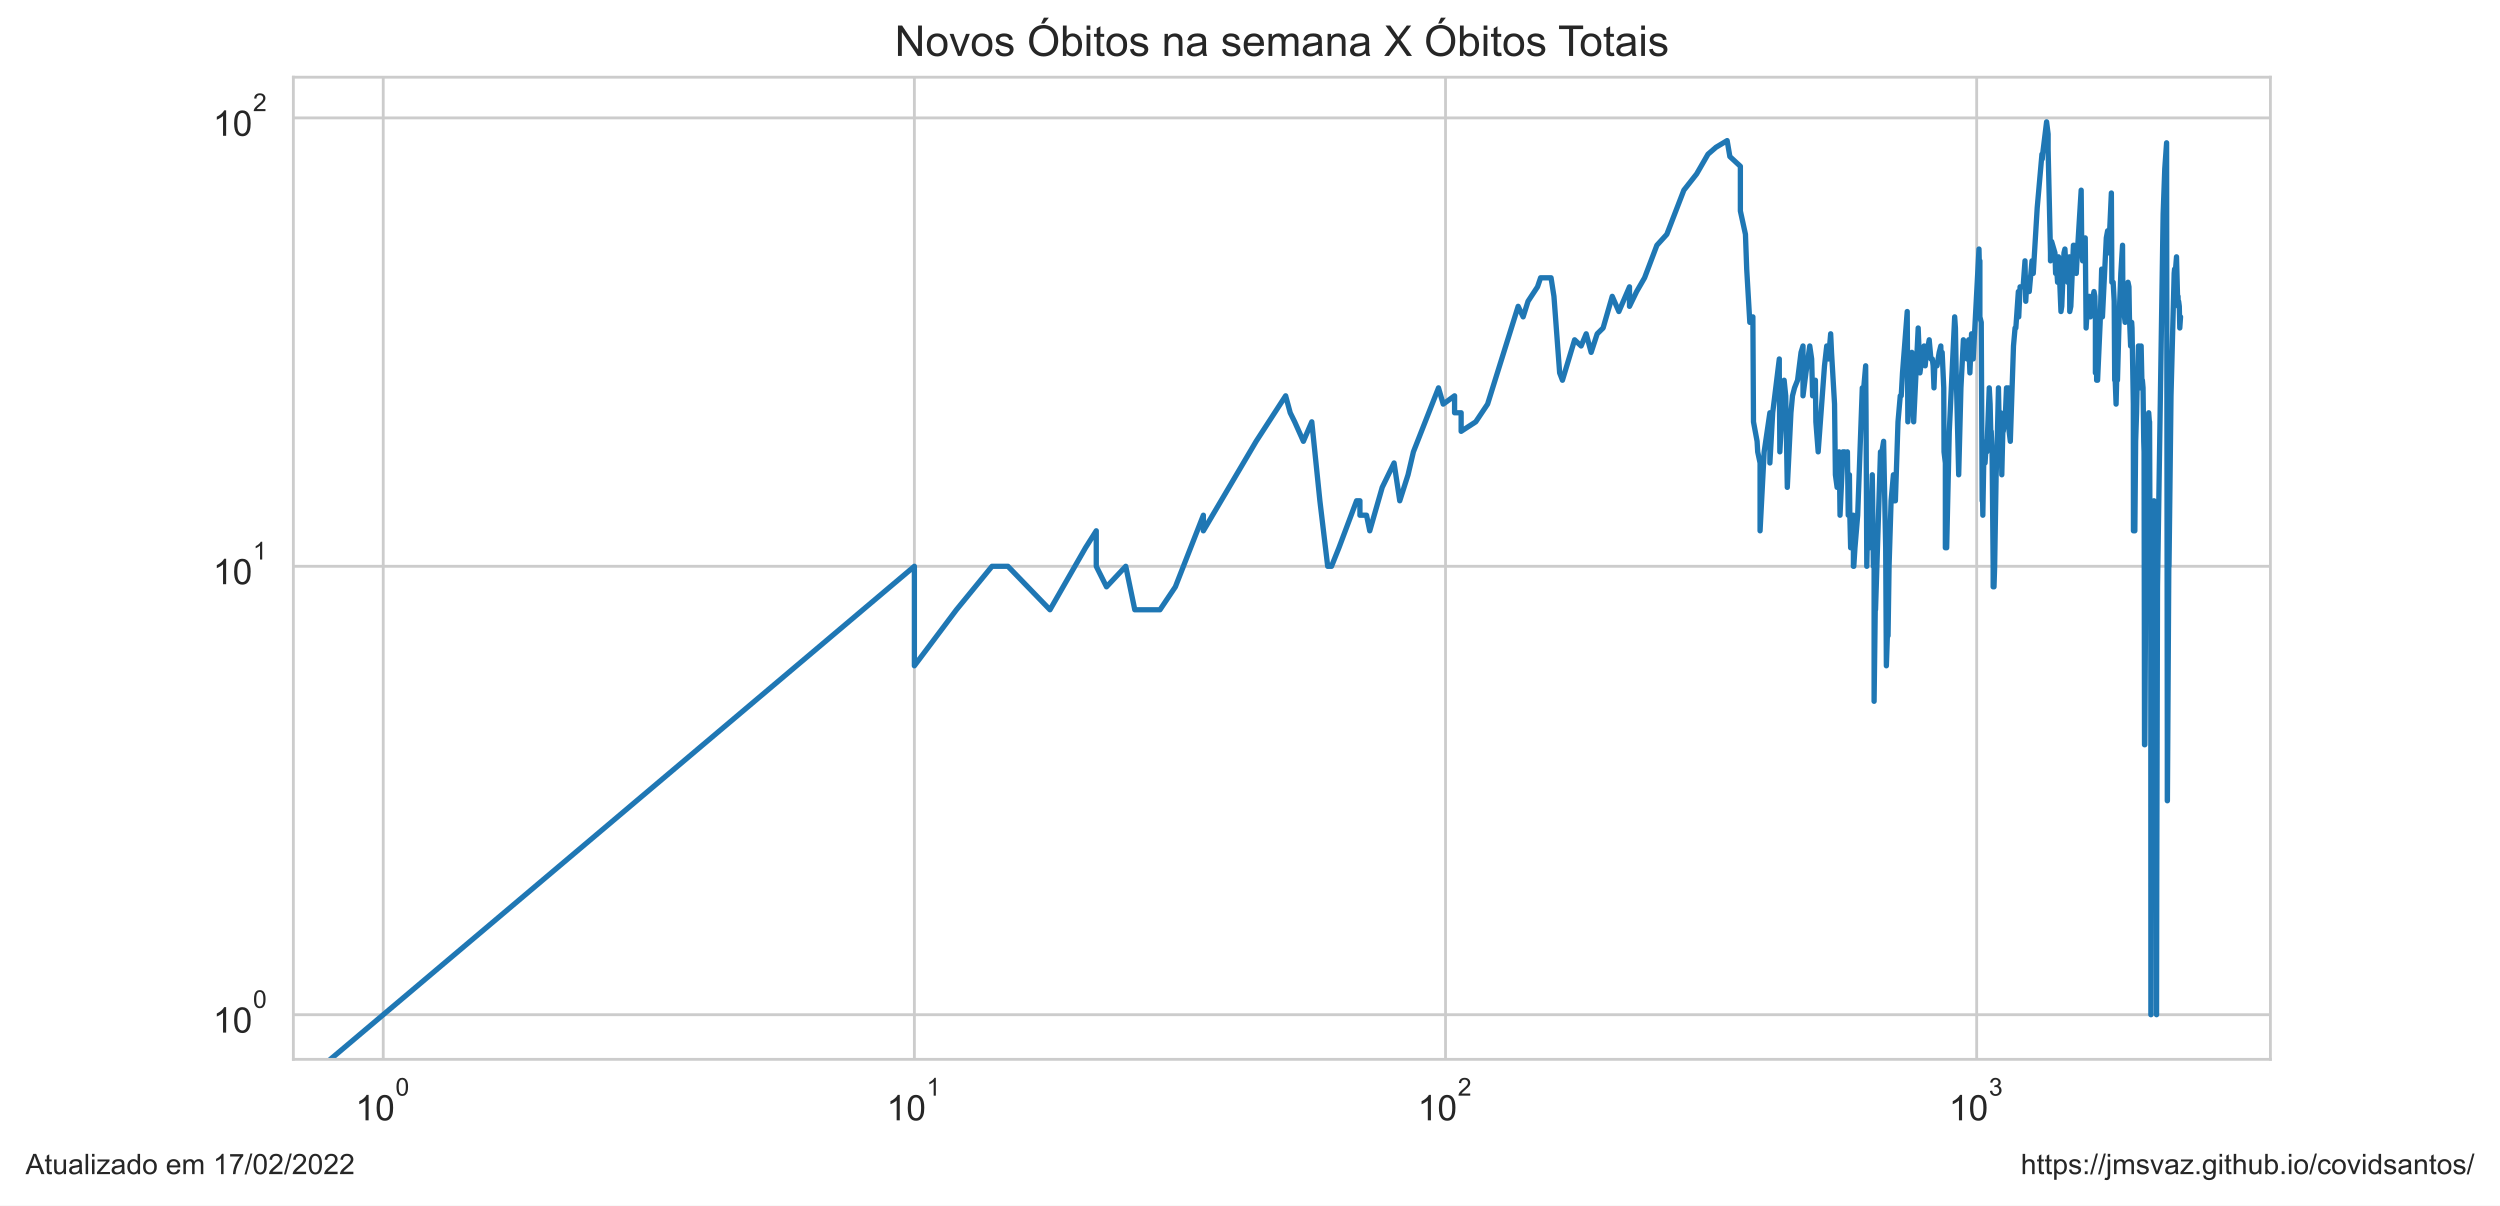
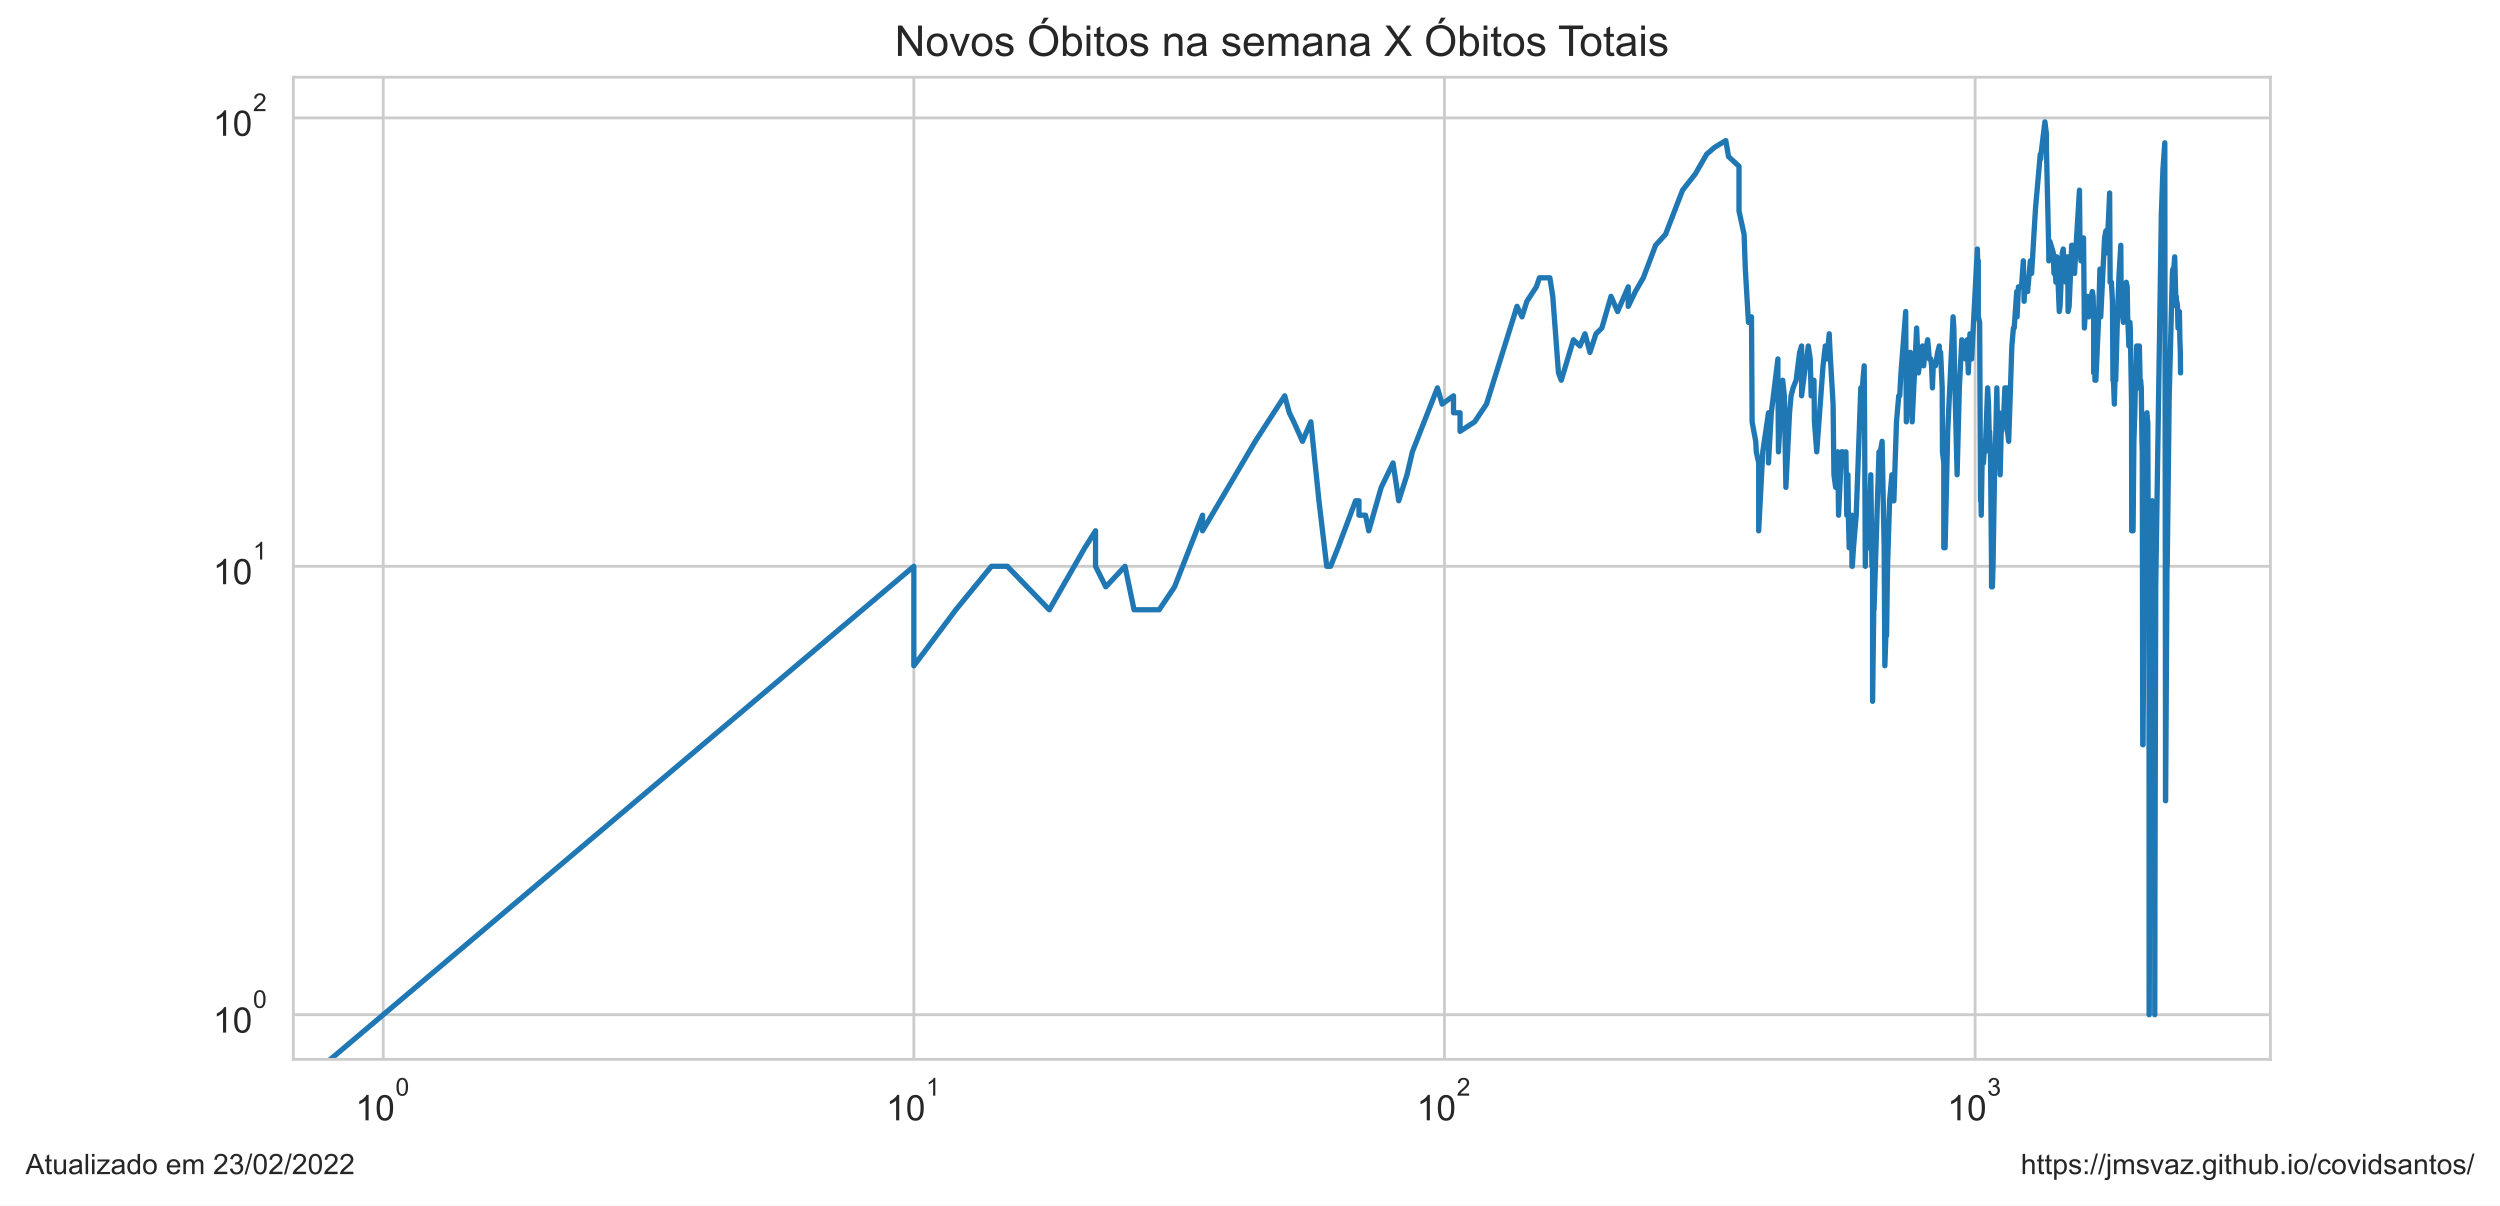
<svg xmlns="http://www.w3.org/2000/svg" xmlns:xlink="http://www.w3.org/1999/xlink" width="705.6pt" height="340.273pt" viewBox="0 0 705.6 340.273" version="1.1">
  <defs>
    <style type="text/css">*{stroke-linejoin: round; stroke-linecap: butt}</style>
  </defs>
  <g id="figure_1">
    <g id="patch_1">
      <path d="M 0 340.273  L 705.6 340.273  L 705.6 0  L 0 0  z " style="fill: #ffffff" />
    </g>
    <g id="axes_1">
      <g id="patch_2">
        <path d="M 82.8 298.989  L 640.8 298.989  L 640.8 21.789  L 82.8 21.789  z " style="fill: #ffffff" />
      </g>
      <g id="matplotlib.axis_1">
        <g id="xtick_1">
          <g id="line2d_1">
-             <path d="M 108.164 298.989  L 108.164 21.789  " clip-path="url(#p35f9b8d2df)" style="fill: none; stroke: #cccccc; stroke-width: 0.8; stroke-linecap: round" />
+             <path d="M 108.164 298.989  L 108.164 21.789  " clip-path="url(#p30d88a4a32)" style="fill: none; stroke: #cccccc; stroke-width: 0.8; stroke-linecap: round" />
          </g>
          <g id="text_1">
            <g style="fill: #262626" transform="translate(100.3136 316.3019)scale(0.1 -0.1)">
              <defs>
                <path id="ArialMT-31" d="M 2384 0  L 1822 0  L 1822 3584  Q 1619 3391 1289 3197  Q 959 3003 697 2906  L 697 3450  Q 1169 3672 1522 3987  Q 1875 4303 2022 4600  L 2384 4600  L 2384 0  z " transform="scale(0.015625)" />
                <path id="ArialMT-30" d="M 266 2259  Q 266 3072 433 3567  Q 600 4063 929 4331  Q 1259 4600 1759 4600  Q 2128 4600 2406 4451  Q 2684 4303 2865 4023  Q 3047 3744 3150 3342  Q 3253 2941 3253 2259  Q 3253 1453 3087 958  Q 2922 463 2592 192  Q 2263 -78 1759 -78  Q 1097 -78 719 397  Q 266 969 266 2259  z M 844 2259  Q 844 1131 1108 757  Q 1372 384 1759 384  Q 2147 384 2411 759  Q 2675 1134 2675 2259  Q 2675 3391 2411 3762  Q 2147 4134 1753 4134  Q 1366 4134 1134 3806  Q 844 3388 844 2259  z " transform="scale(0.015625)" />
              </defs>
              <use xlink:href="#ArialMT-31" transform="translate(0 0.99375)" />
              <use xlink:href="#ArialMT-30" transform="translate(55.61523 0.99375)" />
              <use xlink:href="#ArialMT-30" transform="translate(112.9728 70.6875)scale(0.7)" />
            </g>
          </g>
        </g>
        <g id="xtick_2">
          <g id="line2d_2">
-             <path d="M 258.075 298.989  L 258.075 21.789  " clip-path="url(#p35f9b8d2df)" style="fill: none; stroke: #cccccc; stroke-width: 0.8; stroke-linecap: round" />
+             <path d="M 257.925 298.989  L 257.925 21.789  " clip-path="url(#p30d88a4a32)" style="fill: none; stroke: #cccccc; stroke-width: 0.8; stroke-linecap: round" />
          </g>
          <g id="text_2">
-             <g style="fill: #262626" transform="translate(250.2251 316.3019)scale(0.1 -0.1)">
+             <g style="fill: #262626" transform="translate(250.0748 316.3019)scale(0.1 -0.1)">
              <use xlink:href="#ArialMT-31" transform="translate(0 0.99375)" />
              <use xlink:href="#ArialMT-30" transform="translate(55.61523 0.99375)" />
              <use xlink:href="#ArialMT-31" transform="translate(112.9728 70.6875)scale(0.7)" />
            </g>
          </g>
        </g>
        <g id="xtick_3">
          <g id="line2d_3">
-             <path d="M 407.987 298.989  L 407.987 21.789  " clip-path="url(#p35f9b8d2df)" style="fill: none; stroke: #cccccc; stroke-width: 0.8; stroke-linecap: round" />
+             <path d="M 407.686 298.989  L 407.686 21.789  " clip-path="url(#p30d88a4a32)" style="fill: none; stroke: #cccccc; stroke-width: 0.8; stroke-linecap: round" />
          </g>
          <g id="text_3">
-             <g style="fill: #262626" transform="translate(400.1366 316.3019)scale(0.1 -0.1)">
+             <g style="fill: #262626" transform="translate(399.8359 316.3019)scale(0.1 -0.1)">
              <defs>
                <path id="ArialMT-32" d="M 3222 541  L 3222 0  L 194 0  Q 188 203 259 391  Q 375 700 629 1000  Q 884 1300 1366 1694  Q 2113 2306 2375 2664  Q 2638 3022 2638 3341  Q 2638 3675 2398 3904  Q 2159 4134 1775 4134  Q 1369 4134 1125 3890  Q 881 3647 878 3216  L 300 3275  Q 359 3922 746 4261  Q 1134 4600 1788 4600  Q 2447 4600 2831 4234  Q 3216 3869 3216 3328  Q 3216 3053 3103 2787  Q 2991 2522 2730 2228  Q 2469 1934 1863 1422  Q 1356 997 1212 845  Q 1069 694 975 541  L 3222 541  z " transform="scale(0.015625)" />
              </defs>
              <use xlink:href="#ArialMT-31" transform="translate(0 0.99375)" />
              <use xlink:href="#ArialMT-30" transform="translate(55.61523 0.99375)" />
              <use xlink:href="#ArialMT-32" transform="translate(112.9728 70.6875)scale(0.7)" />
            </g>
          </g>
        </g>
        <g id="xtick_4">
          <g id="line2d_4">
-             <path d="M 557.898 298.989  L 557.898 21.789  " clip-path="url(#p35f9b8d2df)" style="fill: none; stroke: #cccccc; stroke-width: 0.8; stroke-linecap: round" />
+             <path d="M 557.447 298.989  L 557.447 21.789  " clip-path="url(#p30d88a4a32)" style="fill: none; stroke: #cccccc; stroke-width: 0.8; stroke-linecap: round" />
          </g>
          <g id="text_4">
-             <g style="fill: #262626" transform="translate(550.048 316.3019)scale(0.1 -0.1)">
+             <g style="fill: #262626" transform="translate(549.5971 316.3019)scale(0.1 -0.1)">
              <defs>
                <path id="ArialMT-33" d="M 269 1209  L 831 1284  Q 928 806 1161 595  Q 1394 384 1728 384  Q 2125 384 2398 659  Q 2672 934 2672 1341  Q 2672 1728 2419 1979  Q 2166 2231 1775 2231  Q 1616 2231 1378 2169  L 1441 2663  Q 1497 2656 1531 2656  Q 1891 2656 2178 2843  Q 2466 3031 2466 3422  Q 2466 3731 2256 3934  Q 2047 4138 1716 4138  Q 1388 4138 1169 3931  Q 950 3725 888 3313  L 325 3413  Q 428 3978 793 4289  Q 1159 4600 1703 4600  Q 2078 4600 2393 4439  Q 2709 4278 2876 4000  Q 3044 3722 3044 3409  Q 3044 3113 2884 2869  Q 2725 2625 2413 2481  Q 2819 2388 3044 2092  Q 3269 1797 3269 1353  Q 3269 753 2831 336  Q 2394 -81 1725 -81  Q 1122 -81 723 278  Q 325 638 269 1209  z " transform="scale(0.015625)" />
              </defs>
              <use xlink:href="#ArialMT-31" transform="translate(0 0.99375)" />
              <use xlink:href="#ArialMT-30" transform="translate(55.61523 0.99375)" />
              <use xlink:href="#ArialMT-33" transform="translate(112.9728 70.6875)scale(0.7)" />
            </g>
          </g>
        </g>
        <g id="xtick_5" />
        <g id="xtick_6" />
        <g id="xtick_7" />
        <g id="xtick_8" />
        <g id="xtick_9" />
        <g id="xtick_10" />
        <g id="xtick_11" />
        <g id="xtick_12" />
        <g id="xtick_13" />
        <g id="xtick_14" />
        <g id="xtick_15" />
        <g id="xtick_16" />
        <g id="xtick_17" />
        <g id="xtick_18" />
        <g id="xtick_19" />
        <g id="xtick_20" />
        <g id="xtick_21" />
        <g id="xtick_22" />
        <g id="xtick_23" />
        <g id="xtick_24" />
        <g id="xtick_25" />
        <g id="xtick_26" />
        <g id="xtick_27" />
        <g id="xtick_28" />
        <g id="xtick_29" />
        <g id="xtick_30" />
        <g id="xtick_31" />
        <g id="xtick_32" />
        <g id="xtick_33" />
      </g>
      <g id="matplotlib.axis_2">
        <g id="ytick_1">
          <g id="line2d_5">
-             <path d="M 82.8 286.389  L 640.8 286.389  " clip-path="url(#p35f9b8d2df)" style="fill: none; stroke: #cccccc; stroke-width: 0.8; stroke-linecap: round" />
+             <path d="M 82.8 286.389  L 640.8 286.389  " clip-path="url(#p30d88a4a32)" style="fill: none; stroke: #cccccc; stroke-width: 0.8; stroke-linecap: round" />
          </g>
          <g id="text_5">
            <g style="fill: #262626" transform="translate(60.1 291.5456)scale(0.1 -0.1)">
              <use xlink:href="#ArialMT-31" transform="translate(0 0.99375)" />
              <use xlink:href="#ArialMT-30" transform="translate(55.61523 0.99375)" />
              <use xlink:href="#ArialMT-30" transform="translate(112.9728 70.6875)scale(0.7)" />
            </g>
          </g>
        </g>
        <g id="ytick_2">
          <g id="line2d_6">
-             <path d="M 82.8 159.834  L 640.8 159.834  " clip-path="url(#p35f9b8d2df)" style="fill: none; stroke: #cccccc; stroke-width: 0.8; stroke-linecap: round" />
+             <path d="M 82.8 159.834  L 640.8 159.834  " clip-path="url(#p30d88a4a32)" style="fill: none; stroke: #cccccc; stroke-width: 0.8; stroke-linecap: round" />
          </g>
          <g id="text_6">
            <g style="fill: #262626" transform="translate(60.1 164.9904)scale(0.1 -0.1)">
              <use xlink:href="#ArialMT-31" transform="translate(0 0.99375)" />
              <use xlink:href="#ArialMT-30" transform="translate(55.61523 0.99375)" />
              <use xlink:href="#ArialMT-31" transform="translate(112.9728 70.6875)scale(0.7)" />
            </g>
          </g>
        </g>
        <g id="ytick_3">
          <g id="line2d_7">
-             <path d="M 82.8 33.279  L 640.8 33.279  " clip-path="url(#p35f9b8d2df)" style="fill: none; stroke: #cccccc; stroke-width: 0.8; stroke-linecap: round" />
+             <path d="M 82.8 33.279  L 640.8 33.279  " clip-path="url(#p30d88a4a32)" style="fill: none; stroke: #cccccc; stroke-width: 0.8; stroke-linecap: round" />
          </g>
          <g id="text_7">
            <g style="fill: #262626" transform="translate(60.1 38.43524)scale(0.1 -0.1)">
              <use xlink:href="#ArialMT-31" transform="translate(0 0.99375)" />
              <use xlink:href="#ArialMT-30" transform="translate(55.61523 0.99375)" />
              <use xlink:href="#ArialMT-32" transform="translate(112.9728 70.6875)scale(0.7)" />
            </g>
          </g>
        </g>
        <g id="ytick_4" />
        <g id="ytick_5" />
        <g id="ytick_6" />
        <g id="ytick_7" />
        <g id="ytick_8" />
        <g id="ytick_9" />
        <g id="ytick_10" />
        <g id="ytick_11" />
        <g id="ytick_12" />
        <g id="ytick_13" />
        <g id="ytick_14" />
        <g id="ytick_15" />
        <g id="ytick_16" />
        <g id="ytick_17" />
        <g id="ytick_18" />
        <g id="ytick_19" />
        <g id="ytick_20" />
        <g id="ytick_21" />
      </g>
      <g id="line2d_8">
-         <path d="M 43.151 341.273  L 258.075 159.834  L 258.075 187.91  L 269.945 172.099  L 279.981 159.834  L 279.981 159.834  L 284.473 159.834  L 296.343 172.099  L 306.379 154.596  L 309.408 149.813  L 309.408 159.834  L 312.302 165.625  L 312.302 165.625  L 317.731 159.834  L 320.284 172.099  L 327.394 172.099  L 331.736 165.625  L 339.637 145.414  L 339.637 149.813  L 339.637 149.813  L 354.536 124.556  L 362.859 111.716  L 364.148 116.499  L 365.412 119.056  L 367.869 124.556  L 370.237 119.056  L 372.522 141.341  L 374.729 159.834  L 375.805 159.834  L 377.905 154.596  L 382.878 141.341  L 383.828 141.341  L 383.828 145.414  L 385.688 145.414  L 386.599 149.813  L 390.119 137.549  L 393.459 130.67  L 395.066 141.341  L 397.406 134.002  L 398.92 127.528  L 406.004 109.473  L 407.332 114.056  L 410.54 111.716  L 410.54 116.499  L 412.392 116.499  L 412.392 121.737  L 416.517 119.056  L 419.857 114.056  L 428.483 86.46  L 429.893 89.431  L 431.273 85.032  L 433.949 80.959  L 434.817 78.402  L 437.768 78.402  L 438.586 83.64  L 440.194 105.243  L 440.983 107.317  L 444.421 95.905  L 446.255 97.65  L 447.686 94.214  L 449.086 99.452  L 450.795 94.214  L 452.46 92.573  L 455.039 83.64  L 456.908 87.925  L 459.909 80.959  L 459.909 86.46  L 461.93 82.283  L 464.166 78.402  L 467.642 69.22  L 470.446 66.137  L 475.253 53.673  L 478.858 49.091  L 478.858 49.091  L 482.066 43.52  L 484.322 41.569  L 487.47 39.684  L 488.233 44.186  L 491.202 46.935  L 491.202 59.553  L 491.202 59.553  L 492.636 66.137  L 492.99 75.959  L 493.867 90.98  L 494.731 89.431  L 494.903 119.056  L 494.903 119.056  L 495.923 124.556  L 496.091 127.528  L 496.761 130.67  L 496.761 149.813  L 497.916 127.528  L 497.916 127.528  L 499.532 116.499  L 499.532 130.67  L 500.325 116.499  L 502.189 101.315  L 502.189 105.243  L 502.189 105.243  L 502.342 127.528  L 502.799 119.056  L 503.554 107.317  L 504.002 111.716  L 504.448 137.549  L 505.475 116.499  L 505.475 116.499  L 505.911 111.716  L 506.487 109.473  L 507.342 107.317  L 508.325 99.452  L 508.88 97.65  L 508.88 111.716  L 508.88 111.716  L 509.704 105.243  L 510.787 97.65  L 511.322 101.315  L 511.588 111.716  L 512.247 109.473  L 512.247 109.473  L 512.378 107.317  L 512.509 119.056  L 513.16 127.528  L 514.947 103.244  L 515.574 97.65  L 516.071 99.452  L 516.071 99.452  L 516.071 101.315  L 516.687 94.214  L 516.931 99.452  L 517.781 114.056  L 518.021 134.002  L 518.021 134.002  L 518.5 137.549  L 519.094 127.528  L 519.33 145.414  L 520.149 127.528  L 520.149 127.528  L 520.612 127.528  L 521.072 130.67  L 521.415 127.528  L 521.643 145.414  L 521.983 134.002  L 522.096 145.414  L 522.321 154.596  L 522.881 145.414  L 522.881 149.813  L 523.103 145.414  L 523.103 159.834  L 523.214 159.834  L 523.546 154.596  L 524.314 145.414  L 525.61 109.473  L 525.823 109.473  L 525.823 109.473  L 525.823 111.716  L 526.565 103.244  L 526.67 116.499  L 526.88 159.834  L 526.88 159.834  L 527.089 149.813  L 527.713 154.596  L 527.92 149.813  L 528.434 134.002  L 528.536 141.341  L 528.74 159.834  L 528.944 159.834  L 528.944 197.931  L 529.349 165.625  L 529.349 172.099  L 530.747 127.528  L 531.043 130.67  L 531.043 130.67  L 531.141 127.528  L 531.63 124.556  L 532.212 154.596  L 532.405 187.91  L 532.693 179.438  L 532.885 179.438  L 533.171 159.834  L 533.74 141.341  L 534.397 134.002  L 534.397 141.341  L 534.49 141.341  L 534.955 141.341  L 535.692 119.056  L 536.329 111.716  L 536.601 111.716  L 536.601 111.716  L 536.961 105.243  L 538.294 87.925  L 538.47 119.056  L 538.47 119.056  L 539.601 99.452  L 540.116 119.056  L 541.387 92.573  L 541.387 92.573  L 541.889 105.243  L 542.634 99.452  L 543.044 97.65  L 543.37 103.244  L 543.857 97.65  L 543.857 99.452  L 543.857 99.452  L 544.5 95.905  L 544.978 101.315  L 545.374 101.315  L 545.61 103.244  L 545.845 109.473  L 546.08 103.244  L 546.701 103.244  L 547.317 99.452  L 547.775 97.65  L 547.851 101.315  L 548.154 99.452  L 548.606 109.473  L 548.681 127.528  L 549.055 130.67  L 549.055 154.596  L 549.055 154.596  L 549.427 154.596  L 550.165 121.737  L 551.686 89.431  L 551.686 89.431  L 551.901 92.573  L 552.115 105.243  L 552.822 134.002  L 553.453 109.473  L 553.453 109.473  L 554.146 95.905  L 554.215 99.452  L 554.968 97.65  L 555.172 101.315  L 555.646 95.905  L 555.646 95.905  L 555.982 105.243  L 556.45 94.214  L 556.914 101.315  L 558.546 70.288  L 558.675 75.959  L 558.803 73.62  L 558.803 73.62  L 558.803 89.431  L 559.187 90.98  L 559.442 141.341  L 559.569 141.341  L 559.633 145.414  L 559.633 145.414  L 559.886 130.67  L 560.263 130.67  L 560.639 124.556  L 560.764 124.556  L 560.764 127.528  L 560.764 127.528  L 561.446 109.473  L 561.692 114.056  L 561.937 124.556  L 561.998 121.737  L 561.998 121.737  L 562.242 127.528  L 562.546 159.834  L 562.546 165.625  L 562.546 165.625  L 562.788 165.625  L 562.969 159.834  L 563.389 134.002  L 563.628 127.528  L 564.044 109.473  L 564.044 109.473  L 564.222 119.056  L 564.692 116.499  L 564.868 119.056  L 564.985 134.002  L 564.985 134.002  L 565.276 121.737  L 565.393 121.737  L 565.913 119.056  L 566.314 109.473  L 566.429 109.473  L 566.429 109.473  L 566.543 116.499  L 566.827 109.473  L 567.054 121.737  L 567.392 124.556  L 568.287 97.65  L 568.729 92.573  L 568.949 92.573  L 569.66 82.283  L 569.768 89.431  L 570.147 80.959  L 571.004 80.959  L 571.534 73.62  L 571.745 85.032  L 572.113 78.402  L 572.322 82.283  L 572.738 82.283  L 573.511 73.62  L 573.868 77.167  L 574.979 58.673  L 576.318 43.52  L 576.416 44.861  L 576.514 43.52  L 577.629 34.389  L 578.061 37.862  L 578.061 42.211  L 578.726 71.376  L 578.726 73.62  L 579.056 68.173  L 579.99 71.376  L 580.175 77.167  L 580.268 74.777  L 580.498 75.959  L 580.728 79.665  L 581.002 72.486  L 581.185 75.959  L 581.684 87.925  L 581.909 86.46  L 582.536 71.376  L 582.803 70.288  L 583.202 77.167  L 583.598 79.665  L 584.079 72.486  L 584.166 87.925  L 584.47 86.46  L 585.201 69.22  L 585.33 69.22  L 585.415 70.288  L 585.798 70.288  L 586.01 77.167  L 586.305 71.376  L 587.39 53.673  L 587.555 70.288  L 587.803 73.62  L 588.049 72.486  L 588.539 67.146  L 588.782 92.573  L 589.065 87.925  L 589.146 85.032  L 589.387 85.032  L 589.667 83.64  L 589.986 89.431  L 590.343 85.032  L 590.501 87.925  L 590.738 83.64  L 591.012 82.283  L 591.247 83.64  L 591.403 89.431  L 591.403 105.243  L 591.597 103.244  L 591.752 99.452  L 591.752 107.317  L 592.022 107.317  L 592.751 90.98  L 593.169 75.959  L 593.32 77.167  L 593.395 89.431  L 594.481 67.146  L 594.851 65.147  L 595.035 71.376  L 595.292 68.173  L 595.292 68.173  L 595.913 54.476  L 596.058 79.665  L 596.419 79.665  L 596.707 85.032  L 596.707 85.032  L 596.85 107.317  L 596.993 107.317  L 597.242 114.056  L 597.562 101.315  L 597.633 107.317  L 597.633 107.317  L 598.161 87.925  L 598.581 77.167  L 599.067 69.22  L 599.136 79.665  L 599.136 79.665  L 599.446 87.925  L 599.789 90.98  L 600.3 89.431  L 600.605 79.665  L 600.605 79.665  L 600.875 80.959  L 601.009 89.431  L 601.344 97.65  L 601.644 90.98  L 601.744 92.573  L 601.744 92.573  L 602.108 114.056  L 602.141 149.813  L 602.141 149.813  L 602.306 145.414  L 602.372 149.813  L 602.536 149.813  L 602.765 124.556  L 602.765 124.556  L 603.026 116.499  L 603.253 105.243  L 603.318 109.473  L 603.545 97.65  L 603.77 97.65  L 603.77 97.65  L 603.835 109.473  L 604.059 109.473  L 604.315 97.65  L 604.57 109.473  L 604.57 109.473  L 604.665 107.317  L 604.855 109.473  L 605.045 124.556  L 605.14 127.528  L 605.14 127.528  L 605.234 187.91  L 605.266 210.196  L 605.328 197.931  L 605.36 197.931  L 605.36 210.196  L 605.673 149.813  L 605.985 121.737  L 606.047 130.67  L 606.047 130.67  L 606.45 116.499  L 606.635 119.056  L 606.697 119.056  L 606.697 119.056  L 606.881 172.099  L 607.034 159.834  L 607.065 286.389  L 607.095 286.389  L 607.279 210.196  L 607.309 210.196  L 607.309 210.196  L 607.431 172.099  L 607.461 187.91  L 607.492 187.91  L 607.492 187.91  L 607.492 248.292  L 607.522 248.292  L 607.855 149.813  L 607.946 141.341  L 608.157 226.007  L 608.217 210.196  L 608.307 197.931  L 608.307 226.007  L 608.397 187.91  L 608.607 159.834  L 608.666 197.931  L 608.666 286.389  L 608.726 248.292  L 608.935 165.625  L 610.52 60.447  L 610.983 47.644  L 611.499 40.305  L 611.699 210.196  L 611.699 226.007  L 611.728 226.007  L 612.153 154.596  L 612.182 159.834  L 612.745 111.716  L 613.636 77.167  L 613.747 75.959  L 613.829 78.402  L 614.297 72.486  L 614.624 85.032  L 614.733 83.64  L 614.787 86.46  L 614.896 85.032  L 615.086 86.46  L 615.221 92.573  L 615.436 89.431  L 615.436 89.431  " clip-path="url(#p35f9b8d2df)" style="fill: none; stroke: #1f77b4; stroke-width: 1.5; stroke-linecap: round" />
+         <path d="M 43.216 341.273  L 257.925 159.834  L 257.925 187.91  L 269.783 172.099  L 279.809 159.834  L 279.809 159.834  L 284.296 159.834  L 296.155 172.099  L 306.181 154.596  L 309.206 149.813  L 309.206 159.834  L 312.098 165.625  L 312.098 165.625  L 317.521 159.834  L 320.072 172.099  L 327.174 172.099  L 331.512 165.625  L 339.405 145.414  L 339.405 149.813  L 339.405 149.813  L 354.289 124.556  L 362.603 111.716  L 363.891 116.499  L 365.154 119.056  L 367.609 124.556  L 369.974 119.056  L 372.257 141.341  L 374.462 159.834  L 375.537 159.834  L 377.635 154.596  L 382.602 141.341  L 383.552 141.341  L 383.552 145.414  L 385.41 145.414  L 386.32 149.813  L 389.836 137.549  L 393.173 130.67  L 394.779 141.341  L 397.116 134.002  L 398.628 127.528  L 405.705 109.473  L 407.032 114.056  L 410.237 111.716  L 410.237 116.499  L 412.086 116.499  L 412.086 121.737  L 416.208 119.056  L 419.544 114.056  L 428.161 86.46  L 429.57 89.431  L 430.949 85.032  L 433.623 80.959  L 434.49 78.402  L 437.437 78.402  L 438.255 83.64  L 439.861 105.243  L 440.65 107.317  L 444.084 95.905  L 445.916 97.65  L 447.345 94.214  L 448.744 99.452  L 450.451 94.214  L 452.115 92.573  L 454.691 83.64  L 456.558 87.925  L 459.556 80.959  L 459.556 86.46  L 461.575 82.283  L 463.809 78.402  L 467.282 69.22  L 470.082 66.137  L 474.885 53.673  L 478.486 49.091  L 478.486 49.091  L 481.691 43.52  L 483.945 41.569  L 487.089 39.684  L 487.852 44.186  L 490.818 46.935  L 490.818 59.553  L 490.818 59.553  L 492.251 66.137  L 492.604 75.959  L 493.48 90.98  L 494.344 89.431  L 494.515 119.056  L 494.515 119.056  L 495.534 124.556  L 495.702 127.528  L 496.371 130.67  L 496.371 149.813  L 497.525 127.528  L 497.525 127.528  L 499.139 116.499  L 499.139 130.67  L 499.931 116.499  L 501.794 101.315  L 501.794 105.243  L 501.794 105.243  L 501.947 127.528  L 502.403 119.056  L 503.157 107.317  L 503.605 111.716  L 504.05 137.549  L 505.077 116.499  L 505.077 116.499  L 505.512 111.716  L 506.087 109.473  L 506.941 107.317  L 507.924 99.452  L 508.478 97.65  L 508.478 111.716  L 508.478 111.716  L 509.302 105.243  L 510.383 97.65  L 510.918 101.315  L 511.183 111.716  L 511.842 109.473  L 511.842 109.473  L 511.973 107.317  L 512.104 119.056  L 512.754 127.528  L 514.539 103.244  L 515.165 97.65  L 515.662 99.452  L 515.662 99.452  L 515.662 101.315  L 516.277 94.214  L 516.521 99.452  L 517.37 114.056  L 517.611 134.002  L 517.611 134.002  L 518.089 137.549  L 518.682 127.528  L 518.917 145.414  L 519.735 127.528  L 519.735 127.528  L 520.198 127.528  L 520.658 130.67  L 521.001 127.528  L 521.228 145.414  L 521.568 134.002  L 521.68 145.414  L 521.906 154.596  L 522.465 145.414  L 522.465 149.813  L 522.687 145.414  L 522.687 159.834  L 522.798 159.834  L 523.13 154.596  L 523.897 145.414  L 525.191 109.473  L 525.404 109.473  L 525.404 109.473  L 525.404 111.716  L 526.145 103.244  L 526.25 116.499  L 526.46 159.834  L 526.46 159.834  L 526.669 149.813  L 527.293 154.596  L 527.499 149.813  L 528.013 134.002  L 528.115 141.341  L 528.319 159.834  L 528.522 159.834  L 528.522 197.931  L 528.927 165.625  L 528.927 172.099  L 530.323 127.528  L 530.619 130.67  L 530.619 130.67  L 530.717 127.528  L 531.205 124.556  L 531.787 154.596  L 531.98 187.91  L 532.268 179.438  L 532.459 179.438  L 532.745 159.834  L 533.313 141.341  L 533.969 134.002  L 533.969 141.341  L 534.063 141.341  L 534.527 141.341  L 535.263 119.056  L 535.9 111.716  L 536.171 111.716  L 536.171 111.716  L 536.531 105.243  L 537.863 87.925  L 538.039 119.056  L 538.039 119.056  L 539.168 99.452  L 539.683 119.056  L 540.953 92.573  L 540.953 92.573  L 541.454 105.243  L 542.198 99.452  L 542.608 97.65  L 542.934 103.244  L 543.42 97.65  L 543.42 99.452  L 543.42 99.452  L 544.062 95.905  L 544.54 101.315  L 544.935 101.315  L 545.171 103.244  L 545.406 109.473  L 545.641 103.244  L 546.262 103.244  L 546.877 99.452  L 547.334 97.65  L 547.41 101.315  L 547.713 99.452  L 548.165 109.473  L 548.24 127.528  L 548.613 130.67  L 548.613 154.596  L 548.613 154.596  L 548.985 154.596  L 549.721 121.737  L 551.242 89.431  L 551.242 89.431  L 551.456 92.573  L 551.669 105.243  L 552.376 134.002  L 553.006 109.473  L 553.006 109.473  L 553.699 95.905  L 553.768 99.452  L 554.52 97.65  L 554.724 101.315  L 555.197 95.905  L 555.197 95.905  L 555.533 105.243  L 556 94.214  L 556.464 101.315  L 558.094 70.288  L 558.223 75.959  L 558.351 73.62  L 558.351 73.62  L 558.351 89.431  L 558.735 90.98  L 558.99 141.341  L 559.117 141.341  L 559.18 145.414  L 559.18 145.414  L 559.433 130.67  L 559.81 130.67  L 560.185 124.556  L 560.31 124.556  L 560.31 127.528  L 560.31 127.528  L 560.991 109.473  L 561.237 114.056  L 561.482 124.556  L 561.543 121.737  L 561.543 121.737  L 561.787 127.528  L 562.09 159.834  L 562.09 165.625  L 562.09 165.625  L 562.332 165.625  L 562.513 159.834  L 562.933 134.002  L 563.171 127.528  L 563.587 109.473  L 563.587 109.473  L 563.764 119.056  L 564.235 116.499  L 564.41 119.056  L 564.527 134.002  L 564.527 134.002  L 564.818 121.737  L 564.934 121.737  L 565.454 119.056  L 565.855 109.473  L 565.969 109.473  L 565.969 109.473  L 566.083 116.499  L 566.367 109.473  L 566.594 121.737  L 566.932 124.556  L 567.825 97.65  L 568.267 92.573  L 568.487 92.573  L 569.197 82.283  L 569.305 89.431  L 569.684 80.959  L 570.54 80.959  L 571.07 73.62  L 571.28 85.032  L 571.647 78.402  L 571.856 82.283  L 572.272 82.283  L 573.044 73.62  L 573.401 77.167  L 574.511 58.673  L 575.848 43.52  L 575.946 44.861  L 576.044 43.52  L 577.158 34.389  L 577.589 37.862  L 577.589 42.211  L 578.254 71.376  L 578.254 73.62  L 578.584 68.173  L 579.517 71.376  L 579.702 77.167  L 579.794 74.777  L 580.025 75.959  L 580.254 79.665  L 580.528 72.486  L 580.71 75.959  L 581.209 87.925  L 581.434 86.46  L 582.061 71.376  L 582.327 70.288  L 582.726 77.167  L 583.121 79.665  L 583.602 72.486  L 583.688 87.925  L 583.992 86.46  L 584.723 69.22  L 584.851 69.22  L 584.936 70.288  L 585.319 70.288  L 585.53 77.167  L 585.825 71.376  L 586.909 53.673  L 587.075 70.288  L 587.322 73.62  L 587.568 72.486  L 588.057 67.146  L 588.3 92.573  L 588.583 87.925  L 588.663 85.032  L 588.905 85.032  L 589.185 83.64  L 589.503 89.431  L 589.86 85.032  L 590.018 87.925  L 590.254 83.64  L 590.528 82.283  L 590.762 83.64  L 590.918 89.431  L 590.918 105.243  L 591.112 103.244  L 591.267 99.452  L 591.267 107.317  L 591.537 107.317  L 592.265 90.98  L 592.682 75.959  L 592.833 77.167  L 592.909 89.431  L 593.993 67.146  L 594.363 65.147  L 594.547 71.376  L 594.804 68.173  L 594.804 68.173  L 595.424 54.476  L 595.568 79.665  L 595.929 79.665  L 596.217 85.032  L 596.217 85.032  L 596.36 107.317  L 596.503 107.317  L 596.752 114.056  L 597.071 101.315  L 597.142 107.317  L 597.142 107.317  L 597.67 87.925  L 598.089 77.167  L 598.574 69.22  L 598.644 79.665  L 598.644 79.665  L 598.953 87.925  L 599.296 90.98  L 599.807 89.431  L 600.111 79.665  L 600.111 79.665  L 600.381 80.959  L 600.515 89.431  L 600.85 97.65  L 601.149 90.98  L 601.249 92.573  L 601.249 92.573  L 601.613 114.056  L 601.646 149.813  L 601.646 149.813  L 601.81 145.414  L 601.876 149.813  L 602.04 149.813  L 602.269 124.556  L 602.269 124.556  L 602.53 116.499  L 602.757 105.243  L 602.822 109.473  L 603.048 97.65  L 603.273 97.65  L 603.273 97.65  L 603.338 109.473  L 603.562 109.473  L 603.818 97.65  L 604.072 109.473  L 604.072 109.473  L 604.167 107.317  L 604.357 109.473  L 604.547 124.556  L 604.641 127.528  L 604.641 127.528  L 604.736 187.91  L 604.767 210.196  L 604.83 197.931  L 604.861 197.931  L 604.861 210.196  L 605.174 149.813  L 605.486 121.737  L 605.548 130.67  L 605.548 130.67  L 605.95 116.499  L 606.135 119.056  L 606.197 119.056  L 606.197 119.056  L 606.381 172.099  L 606.534 159.834  L 606.564 286.389  L 606.595 286.389  L 606.778 210.196  L 606.809 210.196  L 606.809 210.196  L 606.93 172.099  L 606.961 187.91  L 606.991 187.91  L 606.991 187.91  L 606.991 248.292  L 607.021 248.292  L 607.354 149.813  L 607.445 141.341  L 607.656 226.007  L 607.716 210.196  L 607.806 197.931  L 607.806 226.007  L 607.896 187.91  L 608.105 159.834  L 608.165 197.931  L 608.165 286.389  L 608.224 248.292  L 608.432 165.625  L 610.017 60.447  L 610.479 47.644  L 610.995 40.305  L 611.194 210.196  L 611.194 226.007  L 611.223 226.007  L 611.648 154.596  L 611.676 159.834  L 612.239 111.716  L 613.129 77.167  L 613.24 75.959  L 613.322 78.402  L 613.789 72.486  L 614.116 85.032  L 614.225 83.64  L 614.279 86.46  L 614.388 85.032  L 614.577 86.46  L 614.712 92.573  L 615.116 87.925  L 615.249 95.905  L 615.383 99.452  L 615.436 105.243  L 615.436 105.243  " clip-path="url(#p30d88a4a32)" style="fill: none; stroke: #1f77b4; stroke-width: 1.5; stroke-linecap: round" />
      </g>
      <g id="patch_3">
        <path d="M 82.8 298.989  L 82.8 21.789  " style="fill: none; stroke: #cccccc; stroke-width: 0.8; stroke-linejoin: miter; stroke-linecap: square" />
      </g>
      <g id="patch_4">
        <path d="M 640.8 298.989  L 640.8 21.789  " style="fill: none; stroke: #cccccc; stroke-width: 0.8; stroke-linejoin: miter; stroke-linecap: square" />
      </g>
      <g id="patch_5">
        <path d="M 82.8 298.989  L 640.8 298.989  " style="fill: none; stroke: #cccccc; stroke-width: 0.8; stroke-linejoin: miter; stroke-linecap: square" />
      </g>
      <g id="patch_6">
        <path d="M 82.8 21.789  L 640.8 21.789  " style="fill: none; stroke: #cccccc; stroke-width: 0.8; stroke-linejoin: miter; stroke-linecap: square" />
      </g>
      <g id="text_8">
        <g style="fill: #262626" transform="translate(252.5278 15.78937)scale(0.12 -0.12)">
          <defs>
            <path id="ArialMT-4e" d="M 488 0  L 488 4581  L 1109 4581  L 3516 984  L 3516 4581  L 4097 4581  L 4097 0  L 3475 0  L 1069 3600  L 1069 0  L 488 0  z " transform="scale(0.015625)" />
            <path id="ArialMT-6f" d="M 213 1659  Q 213 2581 725 3025  Q 1153 3394 1769 3394  Q 2453 3394 2887 2945  Q 3322 2497 3322 1706  Q 3322 1066 3130 698  Q 2938 331 2570 128  Q 2203 -75 1769 -75  Q 1072 -75 642 372  Q 213 819 213 1659  z M 791 1659  Q 791 1022 1069 705  Q 1347 388 1769 388  Q 2188 388 2466 706  Q 2744 1025 2744 1678  Q 2744 2294 2464 2611  Q 2184 2928 1769 2928  Q 1347 2928 1069 2612  Q 791 2297 791 1659  z " transform="scale(0.015625)" />
            <path id="ArialMT-76" d="M 1344 0  L 81 3319  L 675 3319  L 1388 1331  Q 1503 1009 1600 663  Q 1675 925 1809 1294  L 2547 3319  L 3125 3319  L 1869 0  L 1344 0  z " transform="scale(0.015625)" />
            <path id="ArialMT-73" d="M 197 991  L 753 1078  Q 800 744 1014 566  Q 1228 388 1613 388  Q 2000 388 2187 545  Q 2375 703 2375 916  Q 2375 1106 2209 1216  Q 2094 1291 1634 1406  Q 1016 1563 777 1677  Q 538 1791 414 1992  Q 291 2194 291 2438  Q 291 2659 392 2848  Q 494 3038 669 3163  Q 800 3259 1026 3326  Q 1253 3394 1513 3394  Q 1903 3394 2198 3281  Q 2494 3169 2634 2976  Q 2775 2784 2828 2463  L 2278 2388  Q 2241 2644 2061 2787  Q 1881 2931 1553 2931  Q 1166 2931 1000 2803  Q 834 2675 834 2503  Q 834 2394 903 2306  Q 972 2216 1119 2156  Q 1203 2125 1616 2013  Q 2213 1853 2448 1751  Q 2684 1650 2818 1456  Q 2953 1263 2953 975  Q 2953 694 2789 445  Q 2625 197 2315 61  Q 2006 -75 1616 -75  Q 969 -75 630 194  Q 291 463 197 991  z " transform="scale(0.015625)" />
            <path id="ArialMT-20" transform="scale(0.015625)" />
            <path id="ArialMT-d3" d="M 309 2231  Q 309 3372 921 4017  Q 1534 4663 2503 4663  Q 3138 4663 3647 4359  Q 4156 4056 4423 3514  Q 4691 2972 4691 2284  Q 4691 1588 4409 1038  Q 4128 488 3612 205  Q 3097 -78 2500 -78  Q 1853 -78 1343 234  Q 834 547 571 1087  Q 309 1628 309 2231  z M 934 2222  Q 934 1394 1379 917  Q 1825 441 2497 441  Q 3181 441 3623 922  Q 4066 1403 4066 2288  Q 4066 2847 3877 3264  Q 3688 3681 3323 3911  Q 2959 4141 2506 4141  Q 1863 4141 1398 3698  Q 934 3256 934 2222  z M 2118 4883  L 2533 5758  L 3271 5758  L 2583 4883  L 2118 4883  z " transform="scale(0.015625)" />
            <path id="ArialMT-62" d="M 941 0  L 419 0  L 419 4581  L 981 4581  L 981 2947  Q 1338 3394 1891 3394  Q 2197 3394 2470 3270  Q 2744 3147 2920 2923  Q 3097 2700 3197 2384  Q 3297 2069 3297 1709  Q 3297 856 2875 390  Q 2453 -75 1863 -75  Q 1275 -75 941 416  L 941 0  z M 934 1684  Q 934 1088 1097 822  Q 1363 388 1816 388  Q 2184 388 2453 708  Q 2722 1028 2722 1663  Q 2722 2313 2464 2622  Q 2206 2931 1841 2931  Q 1472 2931 1203 2611  Q 934 2291 934 1684  z " transform="scale(0.015625)" />
            <path id="ArialMT-69" d="M 425 3934  L 425 4581  L 988 4581  L 988 3934  L 425 3934  z M 425 0  L 425 3319  L 988 3319  L 988 0  L 425 0  z " transform="scale(0.015625)" />
            <path id="ArialMT-74" d="M 1650 503  L 1731 6  Q 1494 -44 1306 -44  Q 1000 -44 831 53  Q 663 150 594 308  Q 525 466 525 972  L 525 2881  L 113 2881  L 113 3319  L 525 3319  L 525 4141  L 1084 4478  L 1084 3319  L 1650 3319  L 1650 2881  L 1084 2881  L 1084 941  Q 1084 700 1114 631  Q 1144 563 1211 522  Q 1278 481 1403 481  Q 1497 481 1650 503  z " transform="scale(0.015625)" />
            <path id="ArialMT-6e" d="M 422 0  L 422 3319  L 928 3319  L 928 2847  Q 1294 3394 1984 3394  Q 2284 3394 2536 3286  Q 2788 3178 2913 3003  Q 3038 2828 3088 2588  Q 3119 2431 3119 2041  L 3119 0  L 2556 0  L 2556 2019  Q 2556 2363 2490 2533  Q 2425 2703 2258 2804  Q 2091 2906 1866 2906  Q 1506 2906 1245 2678  Q 984 2450 984 1813  L 984 0  L 422 0  z " transform="scale(0.015625)" />
            <path id="ArialMT-61" d="M 2588 409  Q 2275 144 1986 34  Q 1697 -75 1366 -75  Q 819 -75 525 192  Q 231 459 231 875  Q 231 1119 342 1320  Q 453 1522 633 1644  Q 813 1766 1038 1828  Q 1203 1872 1538 1913  Q 2219 1994 2541 2106  Q 2544 2222 2544 2253  Q 2544 2597 2384 2738  Q 2169 2928 1744 2928  Q 1347 2928 1158 2789  Q 969 2650 878 2297  L 328 2372  Q 403 2725 575 2942  Q 747 3159 1072 3276  Q 1397 3394 1825 3394  Q 2250 3394 2515 3294  Q 2781 3194 2906 3042  Q 3031 2891 3081 2659  Q 3109 2516 3109 2141  L 3109 1391  Q 3109 606 3145 398  Q 3181 191 3288 0  L 2700 0  Q 2613 175 2588 409  z M 2541 1666  Q 2234 1541 1622 1453  Q 1275 1403 1131 1340  Q 988 1278 909 1158  Q 831 1038 831 891  Q 831 666 1001 516  Q 1172 366 1500 366  Q 1825 366 2078 508  Q 2331 650 2450 897  Q 2541 1088 2541 1459  L 2541 1666  z " transform="scale(0.015625)" />
            <path id="ArialMT-65" d="M 2694 1069  L 3275 997  Q 3138 488 2766 206  Q 2394 -75 1816 -75  Q 1088 -75 661 373  Q 234 822 234 1631  Q 234 2469 665 2931  Q 1097 3394 1784 3394  Q 2450 3394 2872 2941  Q 3294 2488 3294 1666  Q 3294 1616 3291 1516  L 816 1516  Q 847 969 1125 678  Q 1403 388 1819 388  Q 2128 388 2347 550  Q 2566 713 2694 1069  z M 847 1978  L 2700 1978  Q 2663 2397 2488 2606  Q 2219 2931 1791 2931  Q 1403 2931 1139 2672  Q 875 2413 847 1978  z " transform="scale(0.015625)" />
            <path id="ArialMT-6d" d="M 422 0  L 422 3319  L 925 3319  L 925 2853  Q 1081 3097 1340 3245  Q 1600 3394 1931 3394  Q 2300 3394 2536 3241  Q 2772 3088 2869 2813  Q 3263 3394 3894 3394  Q 4388 3394 4653 3120  Q 4919 2847 4919 2278  L 4919 0  L 4359 0  L 4359 2091  Q 4359 2428 4304 2576  Q 4250 2725 4106 2815  Q 3963 2906 3769 2906  Q 3419 2906 3187 2673  Q 2956 2441 2956 1928  L 2956 0  L 2394 0  L 2394 2156  Q 2394 2531 2256 2718  Q 2119 2906 1806 2906  Q 1569 2906 1367 2781  Q 1166 2656 1075 2415  Q 984 2175 984 1722  L 984 0  L 422 0  z " transform="scale(0.015625)" />
            <path id="ArialMT-58" d="M 28 0  L 1800 2388  L 238 4581  L 959 4581  L 1791 3406  Q 2050 3041 2159 2844  Q 2313 3094 2522 3366  L 3444 4581  L 4103 4581  L 2494 2422  L 4228 0  L 3478 0  L 2325 1634  Q 2228 1775 2125 1941  Q 1972 1691 1906 1597  L 756 0  L 28 0  z " transform="scale(0.015625)" />
            <path id="ArialMT-54" d="M 1659 0  L 1659 4041  L 150 4041  L 150 4581  L 3781 4581  L 3781 4041  L 2266 4041  L 2266 0  L 1659 0  z " transform="scale(0.015625)" />
          </defs>
          <use xlink:href="#ArialMT-4e" />
          <use xlink:href="#ArialMT-6f" x="72.217" />
          <use xlink:href="#ArialMT-76" x="127.832" />
          <use xlink:href="#ArialMT-6f" x="177.832" />
          <use xlink:href="#ArialMT-73" x="233.447" />
          <use xlink:href="#ArialMT-20" x="283.447" />
          <use xlink:href="#ArialMT-d3" x="311.23" />
          <use xlink:href="#ArialMT-62" x="389.014" />
          <use xlink:href="#ArialMT-69" x="444.629" />
          <use xlink:href="#ArialMT-74" x="466.846" />
          <use xlink:href="#ArialMT-6f" x="494.629" />
          <use xlink:href="#ArialMT-73" x="550.244" />
          <use xlink:href="#ArialMT-20" x="600.244" />
          <use xlink:href="#ArialMT-6e" x="628.027" />
          <use xlink:href="#ArialMT-61" x="683.643" />
          <use xlink:href="#ArialMT-20" x="739.258" />
          <use xlink:href="#ArialMT-73" x="767.041" />
          <use xlink:href="#ArialMT-65" x="817.041" />
          <use xlink:href="#ArialMT-6d" x="872.656" />
          <use xlink:href="#ArialMT-61" x="955.957" />
          <use xlink:href="#ArialMT-6e" x="1011.572" />
          <use xlink:href="#ArialMT-61" x="1067.188" />
          <use xlink:href="#ArialMT-20" x="1122.803" />
          <use xlink:href="#ArialMT-58" x="1150.586" />
          <use xlink:href="#ArialMT-20" x="1217.285" />
          <use xlink:href="#ArialMT-d3" x="1245.068" />
          <use xlink:href="#ArialMT-62" x="1322.852" />
          <use xlink:href="#ArialMT-69" x="1378.467" />
          <use xlink:href="#ArialMT-74" x="1400.684" />
          <use xlink:href="#ArialMT-6f" x="1428.467" />
          <use xlink:href="#ArialMT-73" x="1484.082" />
          <use xlink:href="#ArialMT-20" x="1534.082" />
          <use xlink:href="#ArialMT-54" x="1560.115" />
          <use xlink:href="#ArialMT-6f" x="1610.074" />
          <use xlink:href="#ArialMT-74" x="1665.689" />
          <use xlink:href="#ArialMT-61" x="1693.473" />
          <use xlink:href="#ArialMT-69" x="1749.088" />
          <use xlink:href="#ArialMT-73" x="1771.305" />
        </g>
      </g>
    </g>
    <g id="text_9">
      <g style="fill: #262626" transform="translate(7.2 331.3894)scale(0.08 -0.08)">
        <defs>
          <path id="ArialMT-41" d="M -9 0  L 1750 4581  L 2403 4581  L 4278 0  L 3588 0  L 3053 1388  L 1138 1388  L 634 0  L -9 0  z M 1313 1881  L 2866 1881  L 2388 3150  Q 2169 3728 2063 4100  Q 1975 3659 1816 3225  L 1313 1881  z " transform="scale(0.015625)" />
          <path id="ArialMT-75" d="M 2597 0  L 2597 488  Q 2209 -75 1544 -75  Q 1250 -75 995 37  Q 741 150 617 320  Q 494 491 444 738  Q 409 903 409 1263  L 409 3319  L 972 3319  L 972 1478  Q 972 1038 1006 884  Q 1059 663 1231 536  Q 1403 409 1656 409  Q 1909 409 2131 539  Q 2353 669 2445 892  Q 2538 1116 2538 1541  L 2538 3319  L 3100 3319  L 3100 0  L 2597 0  z " transform="scale(0.015625)" />
          <path id="ArialMT-6c" d="M 409 0  L 409 4581  L 972 4581  L 972 0  L 409 0  z " transform="scale(0.015625)" />
          <path id="ArialMT-7a" d="M 125 0  L 125 456  L 2238 2881  Q 1878 2863 1603 2863  L 250 2863  L 250 3319  L 2963 3319  L 2963 2947  L 1166 841  L 819 456  Q 1197 484 1528 484  L 3063 484  L 3063 0  L 125 0  z " transform="scale(0.015625)" />
          <path id="ArialMT-64" d="M 2575 0  L 2575 419  Q 2259 -75 1647 -75  Q 1250 -75 917 144  Q 584 363 401 755  Q 219 1147 219 1656  Q 219 2153 384 2558  Q 550 2963 881 3178  Q 1213 3394 1622 3394  Q 1922 3394 2156 3267  Q 2391 3141 2538 2938  L 2538 4581  L 3097 4581  L 3097 0  L 2575 0  z M 797 1656  Q 797 1019 1065 703  Q 1334 388 1700 388  Q 2069 388 2326 689  Q 2584 991 2584 1609  Q 2584 2291 2321 2609  Q 2059 2928 1675 2928  Q 1300 2928 1048 2622  Q 797 2316 797 1656  z " transform="scale(0.015625)" />
-           <path id="ArialMT-37" d="M 303 3981  L 303 4522  L 3269 4522  L 3269 4084  Q 2831 3619 2401 2847  Q 1972 2075 1738 1259  Q 1569 684 1522 0  L 944 0  Q 953 541 1156 1306  Q 1359 2072 1739 2783  Q 2119 3494 2547 3981  L 303 3981  z " transform="scale(0.015625)" />
          <path id="ArialMT-2f" d="M 0 -78  L 1328 4659  L 1778 4659  L 453 -78  L 0 -78  z " transform="scale(0.015625)" />
        </defs>
        <use xlink:href="#ArialMT-41" />
        <use xlink:href="#ArialMT-74" x="66.699" />
        <use xlink:href="#ArialMT-75" x="94.482" />
        <use xlink:href="#ArialMT-61" x="150.098" />
        <use xlink:href="#ArialMT-6c" x="205.713" />
        <use xlink:href="#ArialMT-69" x="227.93" />
        <use xlink:href="#ArialMT-7a" x="250.146" />
        <use xlink:href="#ArialMT-61" x="300.146" />
        <use xlink:href="#ArialMT-64" x="355.762" />
        <use xlink:href="#ArialMT-6f" x="411.377" />
        <use xlink:href="#ArialMT-20" x="466.992" />
        <use xlink:href="#ArialMT-65" x="494.775" />
        <use xlink:href="#ArialMT-6d" x="550.391" />
        <use xlink:href="#ArialMT-20" x="633.691" />
-         <use xlink:href="#ArialMT-31" x="661.475" />
-         <use xlink:href="#ArialMT-37" x="717.09" />
+         <use xlink:href="#ArialMT-32" x="661.475" />
+         <use xlink:href="#ArialMT-33" x="717.09" />
        <use xlink:href="#ArialMT-2f" x="772.705" />
        <use xlink:href="#ArialMT-30" x="800.488" />
        <use xlink:href="#ArialMT-32" x="856.104" />
        <use xlink:href="#ArialMT-2f" x="911.719" />
        <use xlink:href="#ArialMT-32" x="939.502" />
        <use xlink:href="#ArialMT-30" x="995.117" />
        <use xlink:href="#ArialMT-32" x="1050.732" />
        <use xlink:href="#ArialMT-32" x="1106.348" />
      </g>
    </g>
    <g id="text_10">
      <g style="fill: #262626" transform="translate(570.345 331.3894)scale(0.08 -0.08)">
        <defs>
          <path id="ArialMT-68" d="M 422 0  L 422 4581  L 984 4581  L 984 2938  Q 1378 3394 1978 3394  Q 2347 3394 2619 3248  Q 2891 3103 3008 2847  Q 3125 2591 3125 2103  L 3125 0  L 2563 0  L 2563 2103  Q 2563 2525 2380 2717  Q 2197 2909 1863 2909  Q 1613 2909 1392 2779  Q 1172 2650 1078 2428  Q 984 2206 984 1816  L 984 0  L 422 0  z " transform="scale(0.015625)" />
          <path id="ArialMT-70" d="M 422 -1272  L 422 3319  L 934 3319  L 934 2888  Q 1116 3141 1344 3267  Q 1572 3394 1897 3394  Q 2322 3394 2647 3175  Q 2972 2956 3137 2557  Q 3303 2159 3303 1684  Q 3303 1175 3120 767  Q 2938 359 2589 142  Q 2241 -75 1856 -75  Q 1575 -75 1351 44  Q 1128 163 984 344  L 984 -1272  L 422 -1272  z M 931 1641  Q 931 1000 1190 694  Q 1450 388 1819 388  Q 2194 388 2461 705  Q 2728 1022 2728 1688  Q 2728 2322 2467 2637  Q 2206 2953 1844 2953  Q 1484 2953 1207 2617  Q 931 2281 931 1641  z " transform="scale(0.015625)" />
          <path id="ArialMT-3a" d="M 578 2678  L 578 3319  L 1219 3319  L 1219 2678  L 578 2678  z M 578 0  L 578 641  L 1219 641  L 1219 0  L 578 0  z " transform="scale(0.015625)" />
          <path id="ArialMT-6a" d="M 419 3928  L 419 4581  L 981 4581  L 981 3928  L 419 3928  z M -294 -1288  L -188 -809  Q -19 -853 78 -853  Q 250 -853 334 -739  Q 419 -625 419 -169  L 419 3319  L 981 3319  L 981 -181  Q 981 -794 822 -1034  Q 619 -1347 147 -1347  Q -81 -1347 -294 -1288  z " transform="scale(0.015625)" />
          <path id="ArialMT-2e" d="M 581 0  L 581 641  L 1222 641  L 1222 0  L 581 0  z " transform="scale(0.015625)" />
          <path id="ArialMT-67" d="M 319 -275  L 866 -356  Q 900 -609 1056 -725  Q 1266 -881 1628 -881  Q 2019 -881 2231 -725  Q 2444 -569 2519 -288  Q 2563 -116 2559 434  Q 2191 0 1641 0  Q 956 0 581 494  Q 206 988 206 1678  Q 206 2153 378 2554  Q 550 2956 876 3175  Q 1203 3394 1644 3394  Q 2231 3394 2613 2919  L 2613 3319  L 3131 3319  L 3131 450  Q 3131 -325 2973 -648  Q 2816 -972 2473 -1159  Q 2131 -1347 1631 -1347  Q 1038 -1347 672 -1080  Q 306 -813 319 -275  z M 784 1719  Q 784 1066 1043 766  Q 1303 466 1694 466  Q 2081 466 2343 764  Q 2606 1063 2606 1700  Q 2606 2309 2336 2618  Q 2066 2928 1684 2928  Q 1309 2928 1046 2623  Q 784 2319 784 1719  z " transform="scale(0.015625)" />
          <path id="ArialMT-63" d="M 2588 1216  L 3141 1144  Q 3050 572 2676 248  Q 2303 -75 1759 -75  Q 1078 -75 664 370  Q 250 816 250 1647  Q 250 2184 428 2587  Q 606 2991 970 3192  Q 1334 3394 1763 3394  Q 2303 3394 2647 3120  Q 2991 2847 3088 2344  L 2541 2259  Q 2463 2594 2264 2762  Q 2066 2931 1784 2931  Q 1359 2931 1093 2626  Q 828 2322 828 1663  Q 828 994 1084 691  Q 1341 388 1753 388  Q 2084 388 2306 591  Q 2528 794 2588 1216  z " transform="scale(0.015625)" />
        </defs>
        <use xlink:href="#ArialMT-68" />
        <use xlink:href="#ArialMT-74" x="55.615" />
        <use xlink:href="#ArialMT-74" x="83.398" />
        <use xlink:href="#ArialMT-70" x="111.182" />
        <use xlink:href="#ArialMT-73" x="166.797" />
        <use xlink:href="#ArialMT-3a" x="216.797" />
        <use xlink:href="#ArialMT-2f" x="244.58" />
        <use xlink:href="#ArialMT-2f" x="272.363" />
        <use xlink:href="#ArialMT-6a" x="300.146" />
        <use xlink:href="#ArialMT-6d" x="322.363" />
        <use xlink:href="#ArialMT-73" x="405.664" />
        <use xlink:href="#ArialMT-76" x="455.664" />
        <use xlink:href="#ArialMT-61" x="505.664" />
        <use xlink:href="#ArialMT-7a" x="561.279" />
        <use xlink:href="#ArialMT-2e" x="611.279" />
        <use xlink:href="#ArialMT-67" x="639.062" />
        <use xlink:href="#ArialMT-69" x="694.678" />
        <use xlink:href="#ArialMT-74" x="716.895" />
        <use xlink:href="#ArialMT-68" x="744.678" />
        <use xlink:href="#ArialMT-75" x="800.293" />
        <use xlink:href="#ArialMT-62" x="855.908" />
        <use xlink:href="#ArialMT-2e" x="911.523" />
        <use xlink:href="#ArialMT-69" x="939.307" />
        <use xlink:href="#ArialMT-6f" x="961.523" />
        <use xlink:href="#ArialMT-2f" x="1017.139" />
        <use xlink:href="#ArialMT-63" x="1044.922" />
        <use xlink:href="#ArialMT-6f" x="1094.922" />
        <use xlink:href="#ArialMT-76" x="1150.537" />
        <use xlink:href="#ArialMT-69" x="1200.537" />
        <use xlink:href="#ArialMT-64" x="1222.754" />
        <use xlink:href="#ArialMT-73" x="1278.369" />
        <use xlink:href="#ArialMT-61" x="1328.369" />
        <use xlink:href="#ArialMT-6e" x="1383.984" />
        <use xlink:href="#ArialMT-74" x="1439.6" />
        <use xlink:href="#ArialMT-6f" x="1467.383" />
        <use xlink:href="#ArialMT-73" x="1522.998" />
        <use xlink:href="#ArialMT-2f" x="1572.998" />
      </g>
    </g>
  </g>
  <defs>
-     <clipPath id="p35f9b8d2df">
+     <clipPath id="p30d88a4a32">
      <rect x="82.8" y="21.789" width="558" height="277.2" />
    </clipPath>
  </defs>
</svg>
